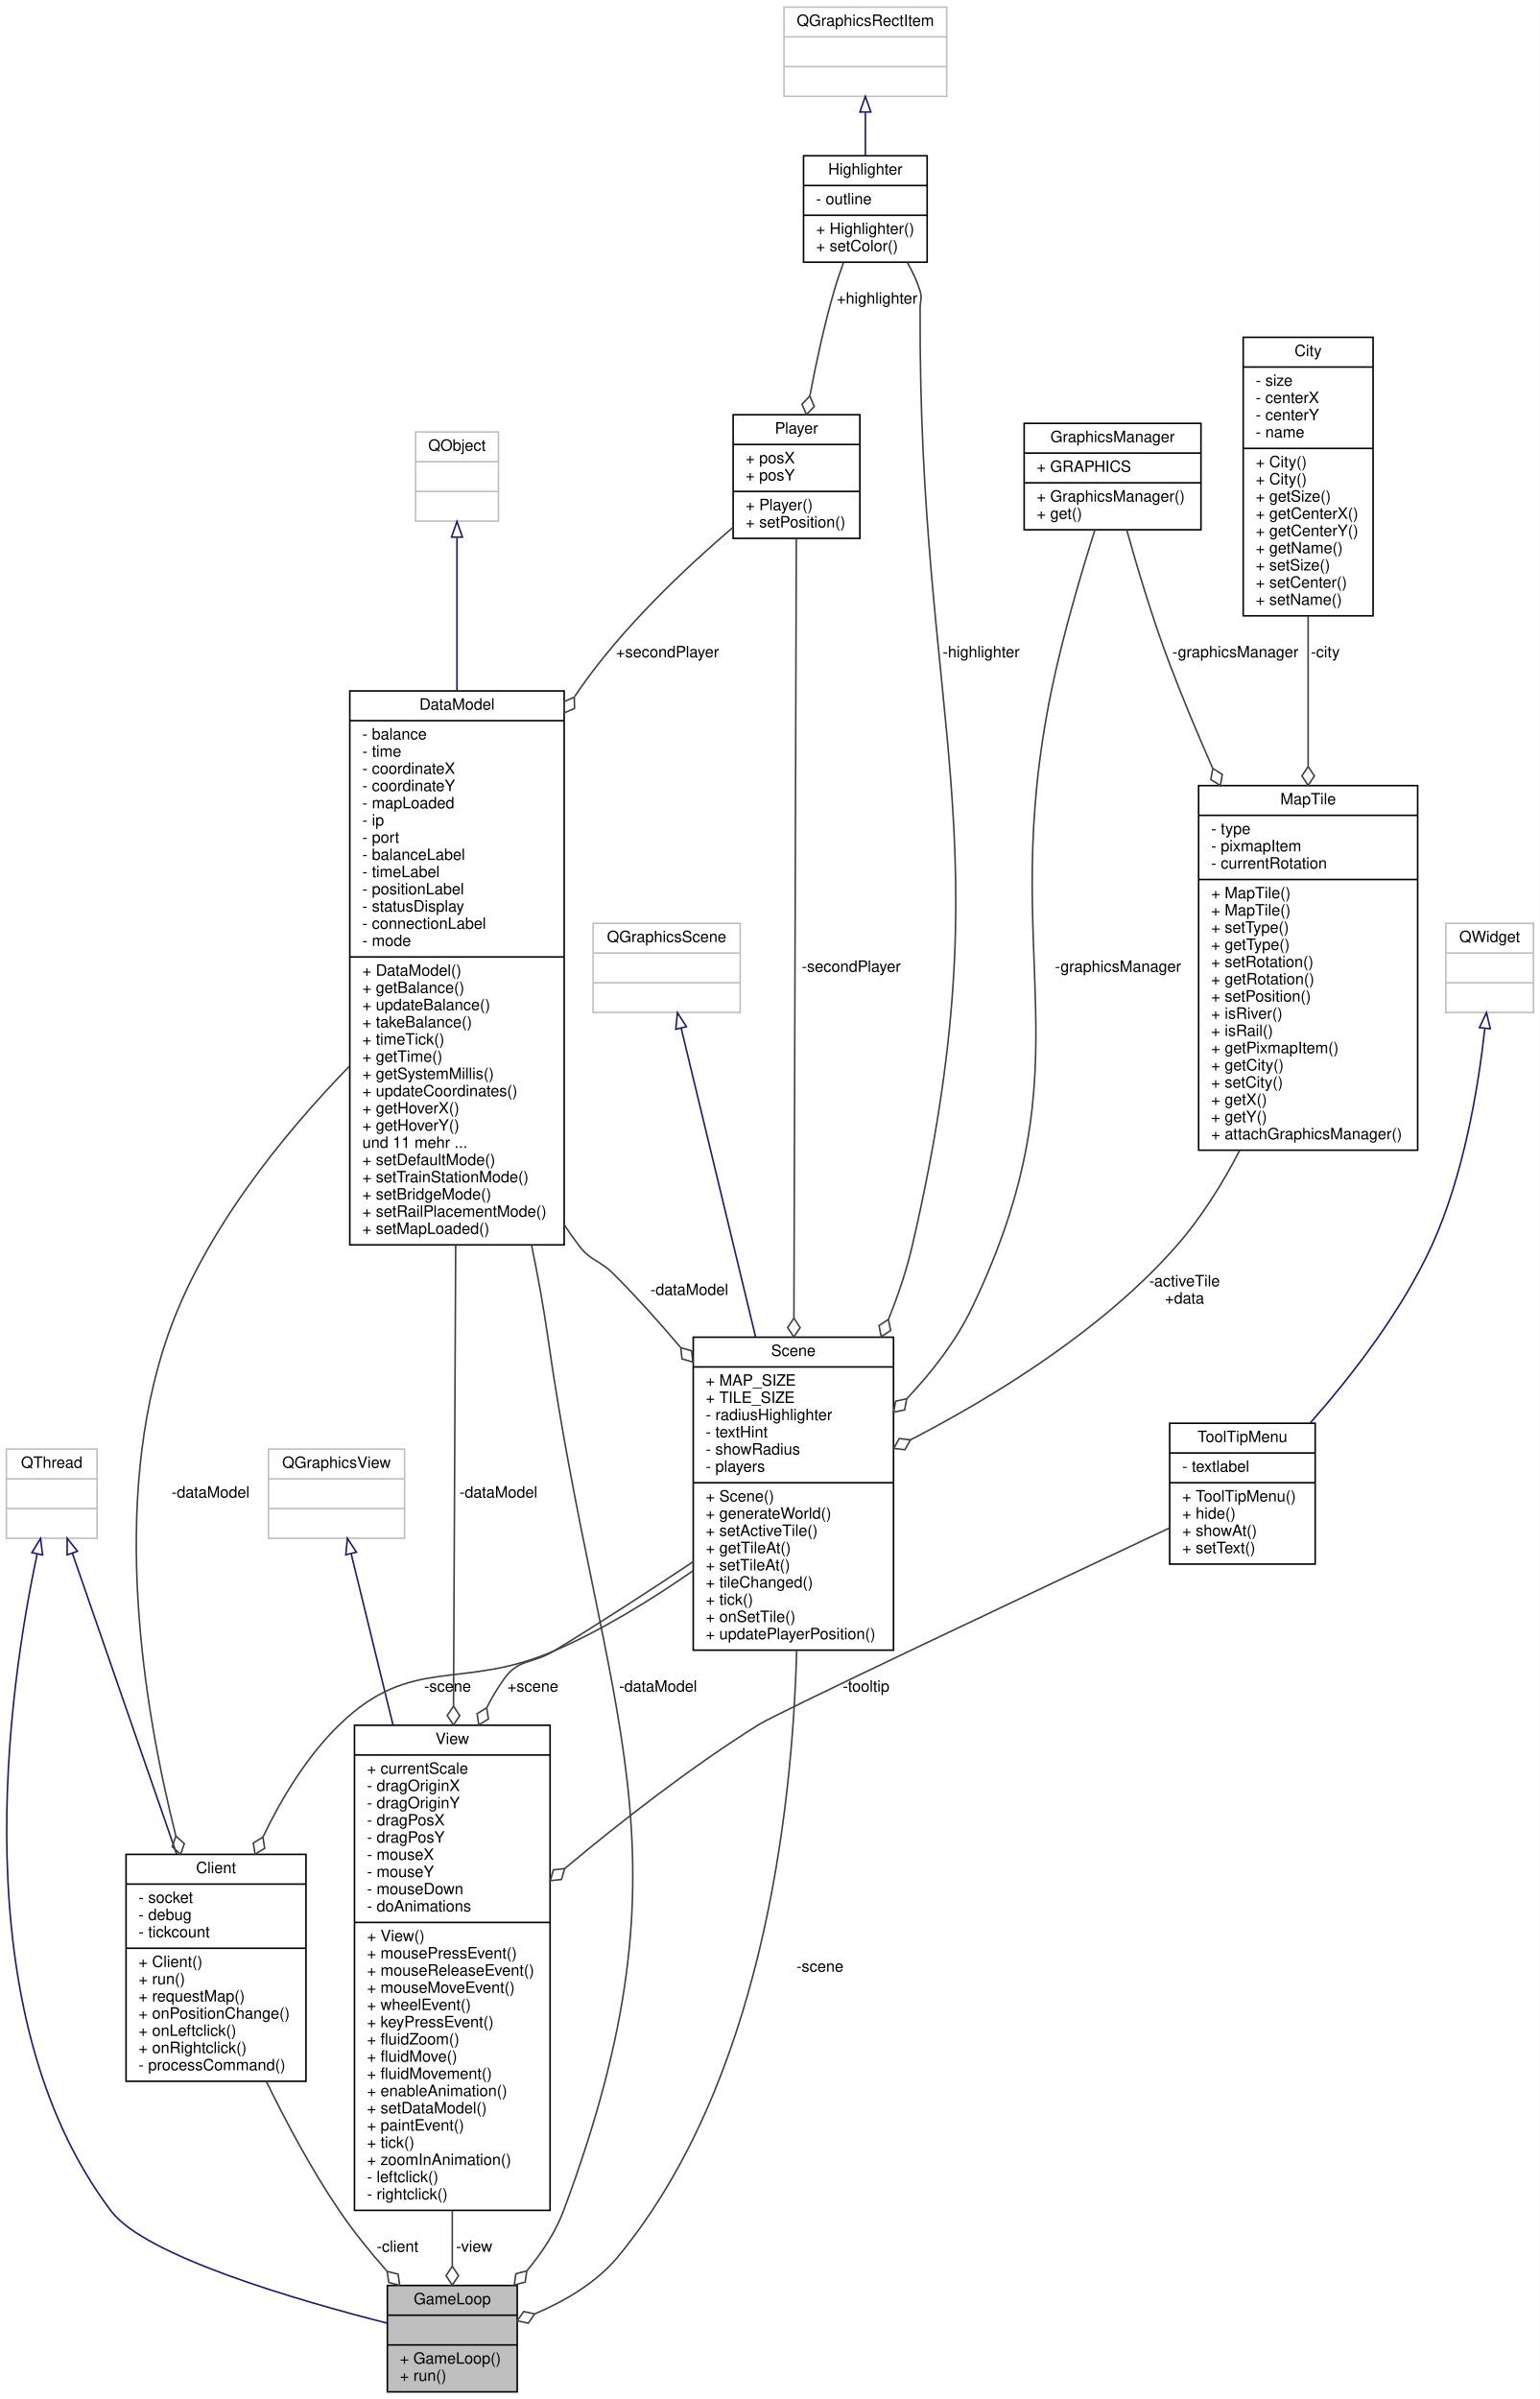
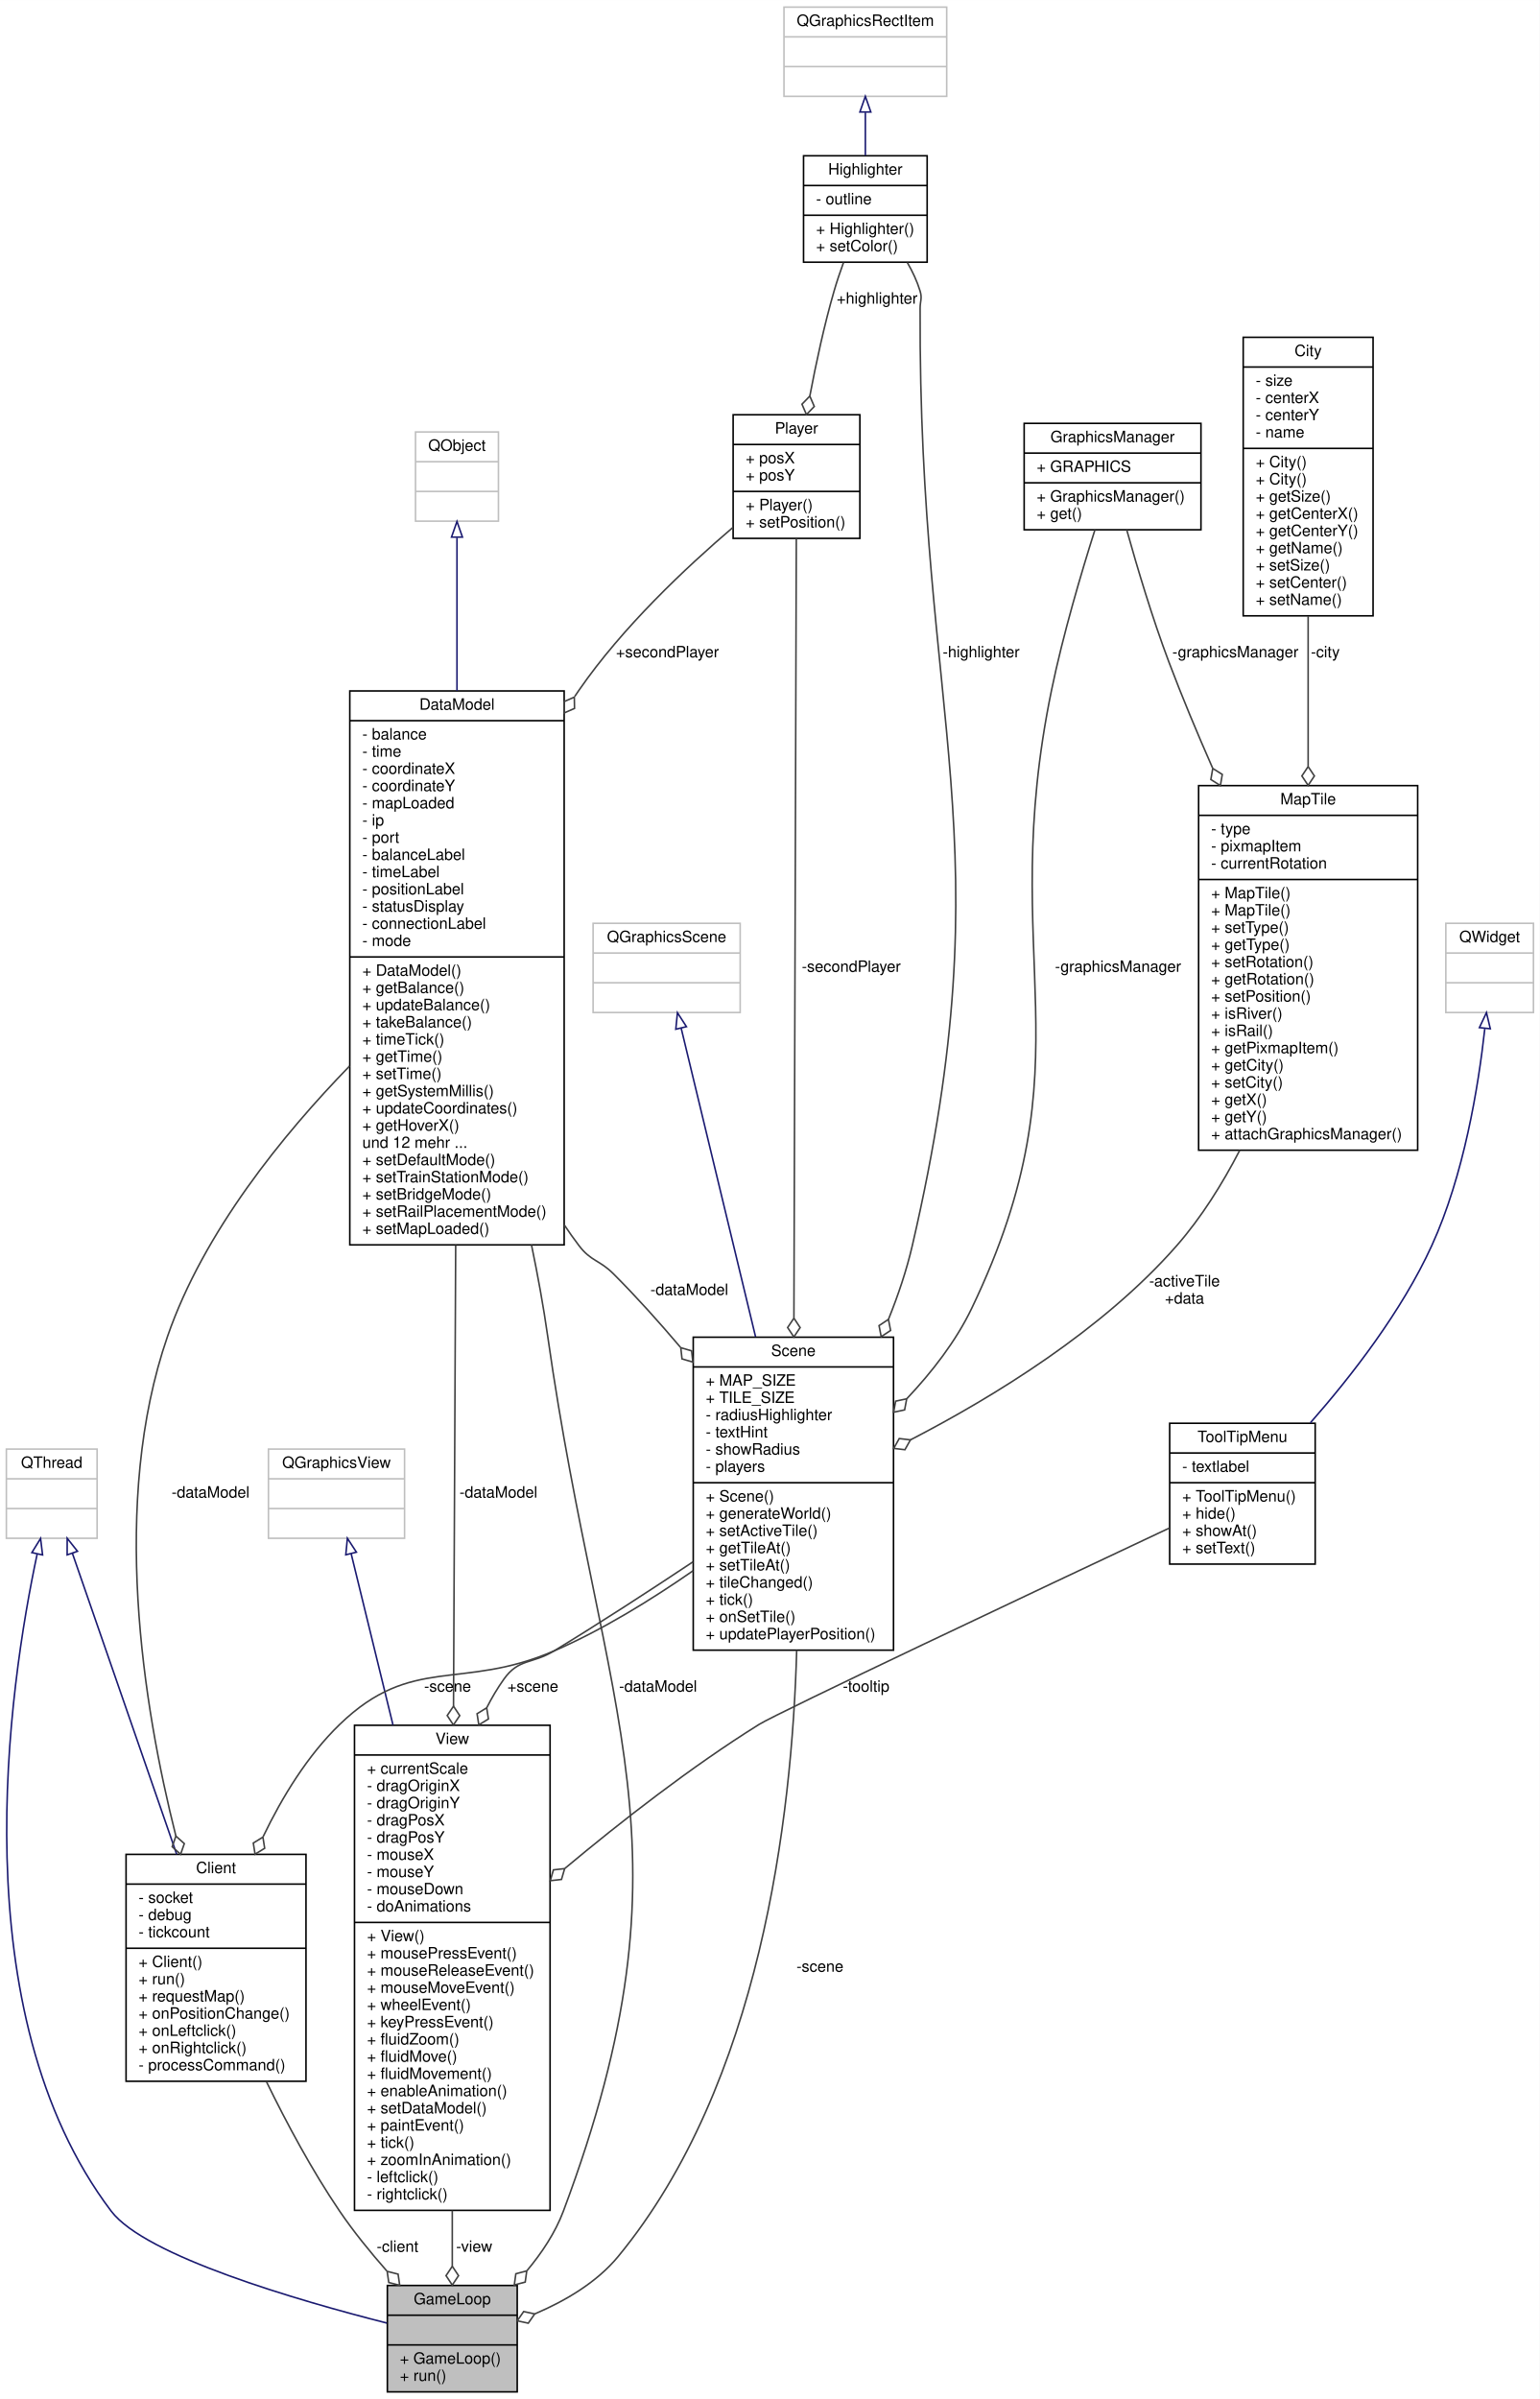
<svg xmlns="http://www.w3.org/2000/svg" xmlns:xlink="http://www.w3.org/1999/xlink" width="984pt" height="1533pt" viewBox="0.00 0.00 984.07 1533.00">
  <g id="graph0" class="graph" transform="scale(1 1) rotate(0) translate(4 1529)">
    <polygon fill="#ffffff" stroke="transparent" points="-4,4 -4,-1529 980.069,-1529 980.069,4 -4,4" />
    <g id="node1" class="node">
      <g id="a_node1">
        <a xlink:title=" ">
          <polygon fill="#bfbfbf" stroke="#000000" points="243.569,-.5 243.569,-68.5 326.569,-68.5 326.569,-.5 243.569,-.5" />
          <text text-anchor="middle" x="285.069" y="-56.5" font-family="Helvetica,sans-Serif" font-size="10.00" fill="#000000">GameLoop</text>
          <polyline fill="none" stroke="#000000" points="243.569,-49.5 326.569,-49.5 " />
          <text text-anchor="middle" x="285.069" y="-37.5" font-family="Helvetica,sans-Serif" font-size="10.00" fill="#000000"> </text>
          <polyline fill="none" stroke="#000000" points="243.569,-30.5 326.569,-30.5 " />
          <text text-anchor="start" x="251.569" y="-18.5" font-family="Helvetica,sans-Serif" font-size="10.00" fill="#000000">+ GameLoop()</text>
          <text text-anchor="start" x="251.569" y="-7.5" font-family="Helvetica,sans-Serif" font-size="10.00" fill="#000000">+ run()</text>
        </a>
      </g>
    </g>
    <g id="node2" class="node">
      <g id="a_node2">
        <a xlink:title=" ">
          <polygon fill="#ffffff" stroke="#bfbfbf" points=".069,-546 .069,-603 58.069,-603 58.069,-546 .069,-546" />
          <text text-anchor="middle" x="29.069" y="-591" font-family="Helvetica,sans-Serif" font-size="10.00" fill="#000000">QThread</text>
          <polyline fill="none" stroke="#bfbfbf" points=".069,-584 58.069,-584 " />
          <text text-anchor="middle" x="29.069" y="-572" font-family="Helvetica,sans-Serif" font-size="10.00" fill="#000000"> </text>
          <polyline fill="none" stroke="#bfbfbf" points=".069,-565 58.069,-565 " />
          <text text-anchor="middle" x="29.069" y="-553" font-family="Helvetica,sans-Serif" font-size="10.00" fill="#000000"> </text>
        </a>
      </g>
    </g>
    <g id="edge1" class="edge">
      <path fill="none" stroke="#191970" d="M19.789,-536.098C1.585,-450.814 -29.16,-243.146 67.069,-116 88.831,-87.245 186.232,-58.966 243.211,-44.48" />
      <polygon fill="none" stroke="#191970" points="16.373,-536.862 21.937,-545.878 23.21,-535.36 16.373,-536.862" />
    </g>
    <g id="node17" class="node">
      <g id="a_node17">
        <a xlink:href="classClient.html" target="_top" xlink:title=" ">
          <polygon fill="#ffffff" stroke="#000000" points="76.569,-199 76.569,-344 191.569,-344 191.569,-199 76.569,-199" />
          <text text-anchor="middle" x="134.069" y="-332" font-family="Helvetica,sans-Serif" font-size="10.00" fill="#000000">Client</text>
          <polyline fill="none" stroke="#000000" points="76.569,-325 191.569,-325 " />
          <text text-anchor="start" x="84.569" y="-313" font-family="Helvetica,sans-Serif" font-size="10.00" fill="#000000">- socket</text>
          <text text-anchor="start" x="84.569" y="-302" font-family="Helvetica,sans-Serif" font-size="10.00" fill="#000000">- debug</text>
          <text text-anchor="start" x="84.569" y="-291" font-family="Helvetica,sans-Serif" font-size="10.00" fill="#000000">- tickcount</text>
          <polyline fill="none" stroke="#000000" points="76.569,-284 191.569,-284 " />
          <text text-anchor="start" x="84.569" y="-272" font-family="Helvetica,sans-Serif" font-size="10.00" fill="#000000">+ Client()</text>
          <text text-anchor="start" x="84.569" y="-261" font-family="Helvetica,sans-Serif" font-size="10.00" fill="#000000">+ run()</text>
          <text text-anchor="start" x="84.569" y="-250" font-family="Helvetica,sans-Serif" font-size="10.00" fill="#000000">+ requestMap()</text>
          <text text-anchor="start" x="84.569" y="-239" font-family="Helvetica,sans-Serif" font-size="10.00" fill="#000000">+ onPositionChange()</text>
          <text text-anchor="start" x="84.569" y="-228" font-family="Helvetica,sans-Serif" font-size="10.00" fill="#000000">+ onLeftclick()</text>
          <text text-anchor="start" x="84.569" y="-217" font-family="Helvetica,sans-Serif" font-size="10.00" fill="#000000">+ onRightclick()</text>
          <text text-anchor="start" x="84.569" y="-206" font-family="Helvetica,sans-Serif" font-size="10.00" fill="#000000">- processCommand()</text>
        </a>
      </g>
    </g>
    <g id="edge22" class="edge">
      <path fill="none" stroke="#191970" d="M42.312,-536.285C58.991,-488.152 87.999,-404.445 108.94,-344.014" />
      <polygon fill="none" stroke="#191970" points="38.914,-535.4 38.947,-545.995 45.528,-537.692 38.914,-535.4" />
    </g>
    <g id="node3" class="node">
      <g id="a_node3">
        <a xlink:href="classView.html" target="_top" xlink:title=" ">
          <polygon fill="#ffffff" stroke="#000000" points="222.569,-116.5 222.569,-426.5 347.569,-426.5 347.569,-116.5 222.569,-116.5" />
          <text text-anchor="middle" x="285.069" y="-414.5" font-family="Helvetica,sans-Serif" font-size="10.00" fill="#000000">View</text>
          <polyline fill="none" stroke="#000000" points="222.569,-407.5 347.569,-407.5 " />
          <text text-anchor="start" x="230.569" y="-395.5" font-family="Helvetica,sans-Serif" font-size="10.00" fill="#000000">+ currentScale</text>
          <text text-anchor="start" x="230.569" y="-384.5" font-family="Helvetica,sans-Serif" font-size="10.00" fill="#000000">- dragOriginX</text>
          <text text-anchor="start" x="230.569" y="-373.5" font-family="Helvetica,sans-Serif" font-size="10.00" fill="#000000">- dragOriginY</text>
          <text text-anchor="start" x="230.569" y="-362.5" font-family="Helvetica,sans-Serif" font-size="10.00" fill="#000000">- dragPosX</text>
          <text text-anchor="start" x="230.569" y="-351.5" font-family="Helvetica,sans-Serif" font-size="10.00" fill="#000000">- dragPosY</text>
          <text text-anchor="start" x="230.569" y="-340.5" font-family="Helvetica,sans-Serif" font-size="10.00" fill="#000000">- mouseX</text>
          <text text-anchor="start" x="230.569" y="-329.5" font-family="Helvetica,sans-Serif" font-size="10.00" fill="#000000">- mouseY</text>
          <text text-anchor="start" x="230.569" y="-318.5" font-family="Helvetica,sans-Serif" font-size="10.00" fill="#000000">- mouseDown</text>
          <text text-anchor="start" x="230.569" y="-307.5" font-family="Helvetica,sans-Serif" font-size="10.00" fill="#000000">- doAnimations</text>
          <polyline fill="none" stroke="#000000" points="222.569,-300.5 347.569,-300.5 " />
          <text text-anchor="start" x="230.569" y="-288.5" font-family="Helvetica,sans-Serif" font-size="10.00" fill="#000000">+ View()</text>
          <text text-anchor="start" x="230.569" y="-277.5" font-family="Helvetica,sans-Serif" font-size="10.00" fill="#000000">+ mousePressEvent()</text>
          <text text-anchor="start" x="230.569" y="-266.5" font-family="Helvetica,sans-Serif" font-size="10.00" fill="#000000">+ mouseReleaseEvent()</text>
          <text text-anchor="start" x="230.569" y="-255.5" font-family="Helvetica,sans-Serif" font-size="10.00" fill="#000000">+ mouseMoveEvent()</text>
          <text text-anchor="start" x="230.569" y="-244.5" font-family="Helvetica,sans-Serif" font-size="10.00" fill="#000000">+ wheelEvent()</text>
          <text text-anchor="start" x="230.569" y="-233.5" font-family="Helvetica,sans-Serif" font-size="10.00" fill="#000000">+ keyPressEvent()</text>
          <text text-anchor="start" x="230.569" y="-222.5" font-family="Helvetica,sans-Serif" font-size="10.00" fill="#000000">+ fluidZoom()</text>
          <text text-anchor="start" x="230.569" y="-211.5" font-family="Helvetica,sans-Serif" font-size="10.00" fill="#000000">+ fluidMove()</text>
          <text text-anchor="start" x="230.569" y="-200.5" font-family="Helvetica,sans-Serif" font-size="10.00" fill="#000000">+ fluidMovement()</text>
          <text text-anchor="start" x="230.569" y="-189.5" font-family="Helvetica,sans-Serif" font-size="10.00" fill="#000000">+ enableAnimation()</text>
          <text text-anchor="start" x="230.569" y="-178.5" font-family="Helvetica,sans-Serif" font-size="10.00" fill="#000000">+ setDataModel()</text>
          <text text-anchor="start" x="230.569" y="-167.5" font-family="Helvetica,sans-Serif" font-size="10.00" fill="#000000">+ paintEvent()</text>
          <text text-anchor="start" x="230.569" y="-156.5" font-family="Helvetica,sans-Serif" font-size="10.00" fill="#000000">+ tick()</text>
          <text text-anchor="start" x="230.569" y="-145.5" font-family="Helvetica,sans-Serif" font-size="10.00" fill="#000000">+ zoomInAnimation()</text>
          <text text-anchor="start" x="230.569" y="-134.5" font-family="Helvetica,sans-Serif" font-size="10.00" fill="#000000">- leftclick()</text>
          <text text-anchor="start" x="230.569" y="-123.5" font-family="Helvetica,sans-Serif" font-size="10.00" fill="#000000">- rightclick()</text>
        </a>
      </g>
    </g>
    <g id="edge2" class="edge">
      <path fill="none" stroke="#404040" d="M285.069,-116.394C285.069,-103.684 285.069,-91.597 285.069,-80.802" />
      <polygon fill="none" stroke="#404040" points="285.069,-80.763 281.069,-74.763 285.069,-68.763 289.069,-74.763 285.069,-80.763" />
      <text text-anchor="middle" x="299.069" y="-90" font-family="Helvetica,sans-Serif" font-size="10.00" fill="#000000"> -view</text>
    </g>
    <g id="node4" class="node">
      <g id="a_node4">
        <a xlink:title=" ">
          <polygon fill="#ffffff" stroke="#bfbfbf" points="167.569,-546 167.569,-603 254.569,-603 254.569,-546 167.569,-546" />
          <text text-anchor="middle" x="211.069" y="-591" font-family="Helvetica,sans-Serif" font-size="10.00" fill="#000000">QGraphicsView</text>
          <polyline fill="none" stroke="#bfbfbf" points="167.569,-584 254.569,-584 " />
          <text text-anchor="middle" x="211.069" y="-572" font-family="Helvetica,sans-Serif" font-size="10.00" fill="#000000"> </text>
          <polyline fill="none" stroke="#bfbfbf" points="167.569,-565 254.569,-565 " />
          <text text-anchor="middle" x="211.069" y="-553" font-family="Helvetica,sans-Serif" font-size="10.00" fill="#000000"> </text>
        </a>
      </g>
    </g>
    <g id="edge3" class="edge">
      <path fill="none" stroke="#191970" d="M220.431,-536.166C227.326,-507.932 237.2,-467.503 247.161,-426.715" />
      <polygon fill="none" stroke="#191970" points="217.003,-535.45 218.03,-545.995 223.803,-537.11 217.003,-535.45" />
    </g>
    <g id="node5" class="node">
      <g id="a_node5">
        <a xlink:href="classScene.html" target="_top" xlink:title=" ">
          <polygon fill="#ffffff" stroke="#000000" points="439.069,-474.5 439.069,-674.5 567.069,-674.5 567.069,-474.5 439.069,-474.5" />
          <text text-anchor="middle" x="503.069" y="-662.5" font-family="Helvetica,sans-Serif" font-size="10.00" fill="#000000">Scene</text>
          <polyline fill="none" stroke="#000000" points="439.069,-655.5 567.069,-655.5 " />
          <text text-anchor="start" x="447.069" y="-643.5" font-family="Helvetica,sans-Serif" font-size="10.00" fill="#000000">+ MAP_SIZE</text>
          <text text-anchor="start" x="447.069" y="-632.5" font-family="Helvetica,sans-Serif" font-size="10.00" fill="#000000">+ TILE_SIZE</text>
          <text text-anchor="start" x="447.069" y="-621.5" font-family="Helvetica,sans-Serif" font-size="10.00" fill="#000000">- radiusHighlighter</text>
          <text text-anchor="start" x="447.069" y="-610.5" font-family="Helvetica,sans-Serif" font-size="10.00" fill="#000000">- textHint</text>
          <text text-anchor="start" x="447.069" y="-599.5" font-family="Helvetica,sans-Serif" font-size="10.00" fill="#000000">- showRadius</text>
          <text text-anchor="start" x="447.069" y="-588.5" font-family="Helvetica,sans-Serif" font-size="10.00" fill="#000000">- players</text>
          <polyline fill="none" stroke="#000000" points="439.069,-581.5 567.069,-581.5 " />
          <text text-anchor="start" x="447.069" y="-569.5" font-family="Helvetica,sans-Serif" font-size="10.00" fill="#000000">+ Scene()</text>
          <text text-anchor="start" x="447.069" y="-558.5" font-family="Helvetica,sans-Serif" font-size="10.00" fill="#000000">+ generateWorld()</text>
          <text text-anchor="start" x="447.069" y="-547.5" font-family="Helvetica,sans-Serif" font-size="10.00" fill="#000000">+ setActiveTile()</text>
          <text text-anchor="start" x="447.069" y="-536.5" font-family="Helvetica,sans-Serif" font-size="10.00" fill="#000000">+ getTileAt()</text>
          <text text-anchor="start" x="447.069" y="-525.5" font-family="Helvetica,sans-Serif" font-size="10.00" fill="#000000">+ setTileAt()</text>
          <text text-anchor="start" x="447.069" y="-514.5" font-family="Helvetica,sans-Serif" font-size="10.00" fill="#000000">+ tileChanged()</text>
          <text text-anchor="start" x="447.069" y="-503.5" font-family="Helvetica,sans-Serif" font-size="10.00" fill="#000000">+ tick()</text>
          <text text-anchor="start" x="447.069" y="-492.5" font-family="Helvetica,sans-Serif" font-size="10.00" fill="#000000">+ onSetTile()</text>
          <text text-anchor="start" x="447.069" y="-481.5" font-family="Helvetica,sans-Serif" font-size="10.00" fill="#000000">+ updatePlayerPosition()</text>
        </a>
      </g>
    </g>
    <g id="edge20" class="edge">
      <path fill="none" stroke="#404040" d="M505.182,-474.441C502.242,-367.11 481.896,-197.259 391.069,-87 377.38,-70.383 357.126,-58.571 337.98,-50.416" />
      <polygon fill="none" stroke="#404040" points="337.744,-50.323 330.694,-51.839 326.583,-45.914 333.633,-44.398 337.744,-50.323" />
      <text text-anchor="middle" x="520.069" y="-269" font-family="Helvetica,sans-Serif" font-size="10.00" fill="#000000"> -scene</text>
    </g>
    <g id="edge4" class="edge">
      <path fill="none" stroke="#404040" d="M438.93,-530.96C411.788,-512.904 379.659,-492.011 350.069,-474 336.13,-465.516 327.519,-469.303 318.069,-456 313.964,-450.222 310.318,-444.092 307.084,-437.711" />
      <polygon fill="none" stroke="#404040" points="307.055,-437.647 300.907,-433.878 302.021,-426.754 308.169,-430.522 307.055,-437.647" />
      <text text-anchor="middle" x="336.569" y="-448" font-family="Helvetica,sans-Serif" font-size="10.00" fill="#000000"> +scene</text>
    </g>
    <g id="edge23" class="edge">
      <path fill="none" stroke="#404040" d="M438.884,-525.201C412.531,-506.907 380.986,-487.377 350.069,-474 290.989,-448.437 259.321,-471.771 213.069,-427 192.505,-407.095 176.357,-380.692 164.168,-355.303" />
      <polygon fill="none" stroke="#404040" points="164.038,-355.021 157.893,-351.246 159.015,-344.122 165.159,-347.897 164.038,-355.021" />
      <text text-anchor="middle" x="282.069" y="-448" font-family="Helvetica,sans-Serif" font-size="10.00" fill="#000000"> -scene</text>
    </g>
    <g id="node6" class="node">
      <g id="a_node6">
        <a xlink:title=" ">
          <polygon fill="#ffffff" stroke="#bfbfbf" points="375.069,-882 375.069,-939 469.069,-939 469.069,-882 375.069,-882" />
          <text text-anchor="middle" x="422.069" y="-927" font-family="Helvetica,sans-Serif" font-size="10.00" fill="#000000">QGraphicsScene</text>
          <polyline fill="none" stroke="#bfbfbf" points="375.069,-920 469.069,-920 " />
          <text text-anchor="middle" x="422.069" y="-908" font-family="Helvetica,sans-Serif" font-size="10.00" fill="#000000"> </text>
          <polyline fill="none" stroke="#bfbfbf" points="375.069,-901 469.069,-901 " />
          <text text-anchor="middle" x="422.069" y="-889" font-family="Helvetica,sans-Serif" font-size="10.00" fill="#000000"> </text>
        </a>
      </g>
    </g>
    <g id="edge5" class="edge">
      <path fill="none" stroke="#191970" d="M431.366,-871.932C442.88,-824.171 462.925,-741.019 478.9,-674.756" />
      <polygon fill="none" stroke="#191970" points="427.916,-871.311 428.975,-881.853 434.721,-872.952 427.916,-871.311" />
    </g>
    <g id="node7" class="node">
      <g id="a_node7">
        <a xlink:href="classHighlighter.html" target="_top" xlink:title=" ">
          <polygon fill="#ffffff" stroke="#000000" points="509.569,-1361.5 509.569,-1429.5 588.569,-1429.5 588.569,-1361.5 509.569,-1361.5" />
          <text text-anchor="middle" x="549.069" y="-1417.5" font-family="Helvetica,sans-Serif" font-size="10.00" fill="#000000">Highlighter</text>
          <polyline fill="none" stroke="#000000" points="509.569,-1410.5 588.569,-1410.5 " />
          <text text-anchor="start" x="517.569" y="-1398.5" font-family="Helvetica,sans-Serif" font-size="10.00" fill="#000000">- outline</text>
          <polyline fill="none" stroke="#000000" points="509.569,-1391.5 588.569,-1391.5 " />
          <text text-anchor="start" x="517.569" y="-1379.5" font-family="Helvetica,sans-Serif" font-size="10.00" fill="#000000">+ Highlighter()</text>
          <text text-anchor="start" x="517.569" y="-1368.5" font-family="Helvetica,sans-Serif" font-size="10.00" fill="#000000">+ setColor()</text>
        </a>
      </g>
    </g>
    <g id="edge6" class="edge">
      <path fill="none" stroke="#404040" d="M575.853,-1361.362C579.23,-1355.516 582.164,-1349.291 584.069,-1343 585.485,-1338.321 584.089,-1336.889 584.069,-1332 582.957,-1065.771 639.174,-992.358 579.069,-733 575.437,-717.331 570.08,-701.395 563.86,-685.966" />
      <polygon fill="none" stroke="#404040" points="563.832,-685.899 557.823,-681.913 559.192,-674.833 565.201,-678.819 563.832,-685.899" />
      <text text-anchor="middle" x="623.069" y="-1109" font-family="Helvetica,sans-Serif" font-size="10.00" fill="#000000"> -highlighter</text>
    </g>
    <g id="node12" class="node">
      <g id="a_node12">
        <a xlink:href="classPlayer.html" target="_top" xlink:title=" ">
          <polygon fill="#ffffff" stroke="#000000" points="464.569,-1185 464.569,-1264 545.569,-1264 545.569,-1185 464.569,-1185" />
          <text text-anchor="middle" x="505.069" y="-1252" font-family="Helvetica,sans-Serif" font-size="10.00" fill="#000000">Player</text>
          <polyline fill="none" stroke="#000000" points="464.569,-1245 545.569,-1245 " />
          <text text-anchor="start" x="472.569" y="-1233" font-family="Helvetica,sans-Serif" font-size="10.00" fill="#000000">+ posX</text>
          <text text-anchor="start" x="472.569" y="-1222" font-family="Helvetica,sans-Serif" font-size="10.00" fill="#000000">+ posY</text>
          <polyline fill="none" stroke="#000000" points="464.569,-1215 545.569,-1215 " />
          <text text-anchor="start" x="472.569" y="-1203" font-family="Helvetica,sans-Serif" font-size="10.00" fill="#000000">+ Player()</text>
          <text text-anchor="start" x="472.569" y="-1192" font-family="Helvetica,sans-Serif" font-size="10.00" fill="#000000">+ setPosition()</text>
        </a>
      </g>
    </g>
    <g id="edge13" class="edge">
      <path fill="none" stroke="#404040" d="M535.124,-1361.321C532.923,-1355.275 530.805,-1348.996 529.069,-1343 522.796,-1321.342 517.562,-1296.996 513.599,-1276.031" />
      <polygon fill="none" stroke="#404040" points="513.58,-1275.926 508.563,-1270.746 511.414,-1264.123 516.432,-1269.303 513.58,-1275.926" />
      <text text-anchor="middle" x="556.569" y="-1335" font-family="Helvetica,sans-Serif" font-size="10.00" fill="#000000"> +highlighter</text>
    </g>
    <g id="node8" class="node">
      <g id="a_node8">
        <a xlink:title=" ">
          <polygon fill="#ffffff" stroke="#bfbfbf" points="497.069,-1467.5 497.069,-1524.5 601.069,-1524.5 601.069,-1467.5 497.069,-1467.5" />
          <text text-anchor="middle" x="549.069" y="-1512.5" font-family="Helvetica,sans-Serif" font-size="10.00" fill="#000000">QGraphicsRectItem</text>
          <polyline fill="none" stroke="#bfbfbf" points="497.069,-1505.5 601.069,-1505.5 " />
          <text text-anchor="middle" x="549.069" y="-1493.5" font-family="Helvetica,sans-Serif" font-size="10.00" fill="#000000"> </text>
          <polyline fill="none" stroke="#bfbfbf" points="497.069,-1486.5 601.069,-1486.5 " />
          <text text-anchor="middle" x="549.069" y="-1474.5" font-family="Helvetica,sans-Serif" font-size="10.00" fill="#000000"> </text>
        </a>
      </g>
    </g>
    <g id="edge7" class="edge">
      <path fill="none" stroke="#191970" d="M549.069,-1457.19C549.069,-1448.167 549.069,-1438.623 549.069,-1429.81" />
      <polygon fill="none" stroke="#191970" points="545.569,-1457.469 549.069,-1467.47 552.569,-1457.47 545.569,-1457.469" />
    </g>
    <g id="node9" class="node">
      <g id="a_node9">
        <a xlink:href="classMapTile.html" target="_top" xlink:title=" ">
          <polygon fill="#ffffff" stroke="#000000" points="762.069,-794 762.069,-1027 902.069,-1027 902.069,-794 762.069,-794" />
          <text text-anchor="middle" x="832.069" y="-1015" font-family="Helvetica,sans-Serif" font-size="10.00" fill="#000000">MapTile</text>
          <polyline fill="none" stroke="#000000" points="762.069,-1008 902.069,-1008 " />
          <text text-anchor="start" x="770.069" y="-996" font-family="Helvetica,sans-Serif" font-size="10.00" fill="#000000">- type</text>
          <text text-anchor="start" x="770.069" y="-985" font-family="Helvetica,sans-Serif" font-size="10.00" fill="#000000">- pixmapItem</text>
          <text text-anchor="start" x="770.069" y="-974" font-family="Helvetica,sans-Serif" font-size="10.00" fill="#000000">- currentRotation</text>
          <polyline fill="none" stroke="#000000" points="762.069,-967 902.069,-967 " />
          <text text-anchor="start" x="770.069" y="-955" font-family="Helvetica,sans-Serif" font-size="10.00" fill="#000000">+ MapTile()</text>
          <text text-anchor="start" x="770.069" y="-944" font-family="Helvetica,sans-Serif" font-size="10.00" fill="#000000">+ MapTile()</text>
          <text text-anchor="start" x="770.069" y="-933" font-family="Helvetica,sans-Serif" font-size="10.00" fill="#000000">+ setType()</text>
          <text text-anchor="start" x="770.069" y="-922" font-family="Helvetica,sans-Serif" font-size="10.00" fill="#000000">+ getType()</text>
          <text text-anchor="start" x="770.069" y="-911" font-family="Helvetica,sans-Serif" font-size="10.00" fill="#000000">+ setRotation()</text>
          <text text-anchor="start" x="770.069" y="-900" font-family="Helvetica,sans-Serif" font-size="10.00" fill="#000000">+ getRotation()</text>
          <text text-anchor="start" x="770.069" y="-889" font-family="Helvetica,sans-Serif" font-size="10.00" fill="#000000">+ setPosition()</text>
          <text text-anchor="start" x="770.069" y="-878" font-family="Helvetica,sans-Serif" font-size="10.00" fill="#000000">+ isRiver()</text>
          <text text-anchor="start" x="770.069" y="-867" font-family="Helvetica,sans-Serif" font-size="10.00" fill="#000000">+ isRail()</text>
          <text text-anchor="start" x="770.069" y="-856" font-family="Helvetica,sans-Serif" font-size="10.00" fill="#000000">+ getPixmapItem()</text>
          <text text-anchor="start" x="770.069" y="-845" font-family="Helvetica,sans-Serif" font-size="10.00" fill="#000000">+ getCity()</text>
          <text text-anchor="start" x="770.069" y="-834" font-family="Helvetica,sans-Serif" font-size="10.00" fill="#000000">+ setCity()</text>
          <text text-anchor="start" x="770.069" y="-823" font-family="Helvetica,sans-Serif" font-size="10.00" fill="#000000">+ getX()</text>
          <text text-anchor="start" x="770.069" y="-812" font-family="Helvetica,sans-Serif" font-size="10.00" fill="#000000">+ getY()</text>
          <text text-anchor="start" x="770.069" y="-801" font-family="Helvetica,sans-Serif" font-size="10.00" fill="#000000">+ attachGraphicsManager()</text>
        </a>
      </g>
    </g>
    <g id="edge8" class="edge">
      <path fill="none" stroke="#404040" d="M788.376,-793.988C777.197,-772.359 763.792,-750.953 748.069,-733 700.839,-679.074 630.968,-636.337 577.915,-608.895" />
      <polygon fill="none" stroke="#404040" points="577.897,-608.886 570.735,-609.729 567.202,-603.443 574.364,-602.6 577.897,-608.886" />
      <text text-anchor="middle" x="753.069" y="-707" font-family="Helvetica,sans-Serif" font-size="10.00" fill="#000000"> -activeTile</text>
      <text text-anchor="middle" x="753.069" y="-696" font-family="Helvetica,sans-Serif" font-size="10.00" fill="#000000">+data</text>
    </g>
    <g id="node10" class="node">
      <g id="a_node10">
        <a xlink:href="classGraphicsManager.html" target="_top" xlink:title=" ">
          <polygon fill="#ffffff" stroke="#000000" points="650.569,-1190.5 650.569,-1258.5 763.569,-1258.5 763.569,-1190.5 650.569,-1190.5" />
          <text text-anchor="middle" x="707.069" y="-1246.5" font-family="Helvetica,sans-Serif" font-size="10.00" fill="#000000">GraphicsManager</text>
          <polyline fill="none" stroke="#000000" points="650.569,-1239.5 763.569,-1239.5 " />
          <text text-anchor="start" x="658.569" y="-1227.5" font-family="Helvetica,sans-Serif" font-size="10.00" fill="#000000">+ GRAPHICS</text>
          <polyline fill="none" stroke="#000000" points="650.569,-1220.5 763.569,-1220.5 " />
          <text text-anchor="start" x="658.569" y="-1208.5" font-family="Helvetica,sans-Serif" font-size="10.00" fill="#000000">+ GraphicsManager()</text>
          <text text-anchor="start" x="658.569" y="-1197.5" font-family="Helvetica,sans-Serif" font-size="10.00" fill="#000000">+ get()</text>
        </a>
      </g>
    </g>
    <g id="edge11" class="edge">
      <path fill="none" stroke="#404040" d="M695.769,-1190.353C687.079,-1162.954 675.36,-1123.363 668.069,-1088 632.32,-914.635 693.62,-852.604 617.069,-693 606.976,-671.958 591.704,-652.27 575.59,-635.219" />
      <polygon fill="none" stroke="#404040" points="575.5,-635.127 568.445,-633.635 567.109,-626.549 574.164,-628.041 575.5,-635.127" />
      <text text-anchor="middle" x="710.569" y="-908" font-family="Helvetica,sans-Serif" font-size="10.00" fill="#000000"> -graphicsManager</text>
    </g>
    <g id="edge9" class="edge">
      <path fill="none" stroke="#404040" d="M716.138,-1190.389C722.804,-1166.493 732.51,-1133.96 743.069,-1106 751.437,-1083.84 761.132,-1060.641 770.979,-1038.283" />
      <polygon fill="none" stroke="#404040" points="771.106,-1037.998 769.887,-1030.89 775.978,-1027.031 777.197,-1034.139 771.106,-1037.998" />
      <text text-anchor="middle" x="785.569" y="-1109" font-family="Helvetica,sans-Serif" font-size="10.00" fill="#000000"> -graphicsManager</text>
    </g>
    <g id="node11" class="node">
      <g id="a_node11">
        <a xlink:href="classCity.html" target="_top" xlink:title=" ">
          <polygon fill="#ffffff" stroke="#000000" points="790.569,-1135.5 790.569,-1313.5 873.569,-1313.5 873.569,-1135.5 790.569,-1135.5" />
          <text text-anchor="middle" x="832.069" y="-1301.5" font-family="Helvetica,sans-Serif" font-size="10.00" fill="#000000">City</text>
          <polyline fill="none" stroke="#000000" points="790.569,-1294.5 873.569,-1294.5 " />
          <text text-anchor="start" x="798.569" y="-1282.5" font-family="Helvetica,sans-Serif" font-size="10.00" fill="#000000">- size</text>
          <text text-anchor="start" x="798.569" y="-1271.5" font-family="Helvetica,sans-Serif" font-size="10.00" fill="#000000">- centerX</text>
          <text text-anchor="start" x="798.569" y="-1260.5" font-family="Helvetica,sans-Serif" font-size="10.00" fill="#000000">- centerY</text>
          <text text-anchor="start" x="798.569" y="-1249.5" font-family="Helvetica,sans-Serif" font-size="10.00" fill="#000000">- name</text>
          <polyline fill="none" stroke="#000000" points="790.569,-1242.5 873.569,-1242.5 " />
          <text text-anchor="start" x="798.569" y="-1230.5" font-family="Helvetica,sans-Serif" font-size="10.00" fill="#000000">+ City()</text>
          <text text-anchor="start" x="798.569" y="-1219.5" font-family="Helvetica,sans-Serif" font-size="10.00" fill="#000000">+ City()</text>
          <text text-anchor="start" x="798.569" y="-1208.5" font-family="Helvetica,sans-Serif" font-size="10.00" fill="#000000">+ getSize()</text>
          <text text-anchor="start" x="798.569" y="-1197.5" font-family="Helvetica,sans-Serif" font-size="10.00" fill="#000000">+ getCenterX()</text>
          <text text-anchor="start" x="798.569" y="-1186.5" font-family="Helvetica,sans-Serif" font-size="10.00" fill="#000000">+ getCenterY()</text>
          <text text-anchor="start" x="798.569" y="-1175.5" font-family="Helvetica,sans-Serif" font-size="10.00" fill="#000000">+ getName()</text>
          <text text-anchor="start" x="798.569" y="-1164.5" font-family="Helvetica,sans-Serif" font-size="10.00" fill="#000000">+ setSize()</text>
          <text text-anchor="start" x="798.569" y="-1153.5" font-family="Helvetica,sans-Serif" font-size="10.00" fill="#000000">+ setCenter()</text>
          <text text-anchor="start" x="798.569" y="-1142.5" font-family="Helvetica,sans-Serif" font-size="10.00" fill="#000000">+ setName()</text>
        </a>
      </g>
    </g>
    <g id="edge10" class="edge">
      <path fill="none" stroke="#404040" d="M832.069,-1135.36C832.069,-1105.537 832.069,-1071.668 832.069,-1039.431" />
      <polygon fill="none" stroke="#404040" points="832.069,-1039.168 828.069,-1033.168 832.069,-1027.168 836.069,-1033.168 832.069,-1039.168" />
      <text text-anchor="middle" x="843.069" y="-1109" font-family="Helvetica,sans-Serif" font-size="10.00" fill="#000000"> -city</text>
    </g>
    <g id="edge12" class="edge">
      <path fill="none" stroke="#404040" d="M504.947,-1184.818C504.647,-1087.633 503.87,-834.865 503.414,-686.887" />
      <polygon fill="none" stroke="#404040" points="503.414,-686.662 499.395,-680.674 503.377,-674.662 507.395,-680.649 503.414,-686.662" />
      <text text-anchor="middle" x="540.069" y="-908" font-family="Helvetica,sans-Serif" font-size="10.00" fill="#000000"> -secondPlayer</text>
    </g>
    <g id="node13" class="node">
      <g id="a_node13">
        <a xlink:href="classDataModel.html" target="_top" xlink:title=" ">
          <polygon fill="#ffffff" stroke="#000000" points="219.569,-733.5 219.569,-1087.5 356.569,-1087.5 356.569,-733.5 219.569,-733.5" />
          <text text-anchor="middle" x="288.069" y="-1075.5" font-family="Helvetica,sans-Serif" font-size="10.00" fill="#000000">DataModel</text>
          <polyline fill="none" stroke="#000000" points="219.569,-1068.5 356.569,-1068.5 " />
          <text text-anchor="start" x="227.569" y="-1056.5" font-family="Helvetica,sans-Serif" font-size="10.00" fill="#000000">- balance</text>
          <text text-anchor="start" x="227.569" y="-1045.5" font-family="Helvetica,sans-Serif" font-size="10.00" fill="#000000">- time</text>
          <text text-anchor="start" x="227.569" y="-1034.5" font-family="Helvetica,sans-Serif" font-size="10.00" fill="#000000">- coordinateX</text>
          <text text-anchor="start" x="227.569" y="-1023.5" font-family="Helvetica,sans-Serif" font-size="10.00" fill="#000000">- coordinateY</text>
          <text text-anchor="start" x="227.569" y="-1012.5" font-family="Helvetica,sans-Serif" font-size="10.00" fill="#000000">- mapLoaded</text>
          <text text-anchor="start" x="227.569" y="-1001.5" font-family="Helvetica,sans-Serif" font-size="10.00" fill="#000000">- ip</text>
          <text text-anchor="start" x="227.569" y="-990.5" font-family="Helvetica,sans-Serif" font-size="10.00" fill="#000000">- port</text>
          <text text-anchor="start" x="227.569" y="-979.5" font-family="Helvetica,sans-Serif" font-size="10.00" fill="#000000">- balanceLabel</text>
          <text text-anchor="start" x="227.569" y="-968.5" font-family="Helvetica,sans-Serif" font-size="10.00" fill="#000000">- timeLabel</text>
          <text text-anchor="start" x="227.569" y="-957.5" font-family="Helvetica,sans-Serif" font-size="10.00" fill="#000000">- positionLabel</text>
          <text text-anchor="start" x="227.569" y="-946.5" font-family="Helvetica,sans-Serif" font-size="10.00" fill="#000000">- statusDisplay</text>
          <text text-anchor="start" x="227.569" y="-935.5" font-family="Helvetica,sans-Serif" font-size="10.00" fill="#000000">- connectionLabel</text>
          <text text-anchor="start" x="227.569" y="-924.5" font-family="Helvetica,sans-Serif" font-size="10.00" fill="#000000">- mode</text>
          <polyline fill="none" stroke="#000000" points="219.569,-917.5 356.569,-917.5 " />
          <text text-anchor="start" x="227.569" y="-905.5" font-family="Helvetica,sans-Serif" font-size="10.00" fill="#000000">+ DataModel()</text>
          <text text-anchor="start" x="227.569" y="-894.5" font-family="Helvetica,sans-Serif" font-size="10.00" fill="#000000">+ getBalance()</text>
          <text text-anchor="start" x="227.569" y="-883.5" font-family="Helvetica,sans-Serif" font-size="10.00" fill="#000000">+ updateBalance()</text>
          <text text-anchor="start" x="227.569" y="-872.5" font-family="Helvetica,sans-Serif" font-size="10.00" fill="#000000">+ takeBalance()</text>
          <text text-anchor="start" x="227.569" y="-861.5" font-family="Helvetica,sans-Serif" font-size="10.00" fill="#000000">+ timeTick()</text>
          <text text-anchor="start" x="227.569" y="-850.5" font-family="Helvetica,sans-Serif" font-size="10.00" fill="#000000">+ getTime()</text>
-           <text text-anchor="start" x="227.569" y="-839.5" font-family="Helvetica,sans-Serif" font-size="10.00" fill="#000000">+ getSystemMillis()</text>
-           <text text-anchor="start" x="227.569" y="-828.5" font-family="Helvetica,sans-Serif" font-size="10.00" fill="#000000">+ updateCoordinates()</text>
-           <text text-anchor="start" x="227.569" y="-817.5" font-family="Helvetica,sans-Serif" font-size="10.00" fill="#000000">+ getHoverX()</text>
-           <text text-anchor="start" x="227.569" y="-806.5" font-family="Helvetica,sans-Serif" font-size="10.00" fill="#000000">+ getHoverY()</text>
-           <text text-anchor="start" x="227.569" y="-795.5" font-family="Helvetica,sans-Serif" font-size="10.00" fill="#000000">und 11 mehr ...</text>
+           <text text-anchor="start" x="227.569" y="-839.5" font-family="Helvetica,sans-Serif" font-size="10.00" fill="#000000">+ setTime()</text>
+           <text text-anchor="start" x="227.569" y="-828.5" font-family="Helvetica,sans-Serif" font-size="10.00" fill="#000000">+ getSystemMillis()</text>
+           <text text-anchor="start" x="227.569" y="-817.5" font-family="Helvetica,sans-Serif" font-size="10.00" fill="#000000">+ updateCoordinates()</text>
+           <text text-anchor="start" x="227.569" y="-806.5" font-family="Helvetica,sans-Serif" font-size="10.00" fill="#000000">+ getHoverX()</text>
+           <text text-anchor="start" x="227.569" y="-795.5" font-family="Helvetica,sans-Serif" font-size="10.00" fill="#000000">und 12 mehr ...</text>
          <text text-anchor="start" x="227.569" y="-784.5" font-family="Helvetica,sans-Serif" font-size="10.00" fill="#000000">+ setDefaultMode()</text>
          <text text-anchor="start" x="227.569" y="-773.5" font-family="Helvetica,sans-Serif" font-size="10.00" fill="#000000">+ setTrainStationMode()</text>
          <text text-anchor="start" x="227.569" y="-762.5" font-family="Helvetica,sans-Serif" font-size="10.00" fill="#000000">+ setBridgeMode()</text>
          <text text-anchor="start" x="227.569" y="-751.5" font-family="Helvetica,sans-Serif" font-size="10.00" fill="#000000">+ setRailPlacementMode()</text>
          <text text-anchor="start" x="227.569" y="-740.5" font-family="Helvetica,sans-Serif" font-size="10.00" fill="#000000">+ setMapLoaded()</text>
        </a>
      </g>
    </g>
    <g id="edge16" class="edge">
      <path fill="none" stroke="#404040" d="M464.421,-1191.995C434.261,-1166.259 393.74,-1128.08 366.069,-1088 365.154,-1086.676 364.247,-1085.339 363.346,-1083.99" />
      <polygon fill="none" stroke="#404040" points="363.06,-1083.544 356.454,-1080.653 356.582,-1073.443 363.188,-1076.334 363.06,-1083.544" />
      <text text-anchor="middle" x="422.569" y="-1109" font-family="Helvetica,sans-Serif" font-size="10.00" fill="#000000"> +secondPlayer</text>
    </g>
    <g id="edge25" class="edge">
      <path fill="none" stroke="#404040" d="M335.685,-733.469C339.761,-713.849 343.356,-694.072 346.069,-675 381.057,-428.991 443.214,-348.702 356.069,-116 350.927,-102.271 342.311,-89.331 332.82,-77.977" />
      <polygon fill="none" stroke="#404040" points="332.667,-77.804 325.692,-75.973 324.7,-68.831 331.675,-70.662 332.667,-77.804" />
      <text text-anchor="middle" x="416.569" y="-448" font-family="Helvetica,sans-Serif" font-size="10.00" fill="#000000"> -dataModel</text>
    </g>
    <g id="edge19" class="edge">
      <path fill="none" stroke="#404040" d="M287.237,-733.351C286.805,-641.269 286.279,-529.358 285.854,-438.76" />
      <polygon fill="none" stroke="#404040" points="285.854,-438.69 281.825,-432.709 285.797,-426.69 289.825,-432.671 285.854,-438.69" />
      <text text-anchor="middle" x="314.569" y="-572" font-family="Helvetica,sans-Serif" font-size="10.00" fill="#000000"> -dataModel</text>
    </g>
    <g id="edge14" class="edge">
      <path fill="none" stroke="#404040" d="M356.604,-746.302C359.656,-741.735 362.811,-737.289 366.069,-733 373.71,-722.939 379.135,-723.932 388.069,-715 402.603,-700.468 417.194,-684.225 430.87,-668.083" />
      <polygon fill="none" stroke="#404040" points="431.103,-667.805 431.889,-660.637 438.809,-658.606 438.022,-665.774 431.103,-667.805" />
      <text text-anchor="middle" x="436.569" y="-701.5" font-family="Helvetica,sans-Serif" font-size="10.00" fill="#000000"> -dataModel</text>
    </g>
    <g id="edge24" class="edge">
      <path fill="none" stroke="#404040" d="M219.462,-847.825C176.945,-804.114 126.178,-741.827 103.069,-675 66.537,-569.359 87.385,-439.182 108.403,-355.766" />
      <polygon fill="none" stroke="#404040" points="108.425,-355.678 106.055,-348.868 111.431,-344.06 113.8,-350.871 108.425,-355.678" />
      <text text-anchor="middle" x="130.569" y="-572" font-family="Helvetica,sans-Serif" font-size="10.00" fill="#000000"> -dataModel</text>
    </g>
    <g id="node14" class="node">
      <g id="a_node14">
        <a xlink:title=" ">
          <polygon fill="#ffffff" stroke="#bfbfbf" points="261.569,-1196 261.569,-1253 314.569,-1253 314.569,-1196 261.569,-1196" />
          <text text-anchor="middle" x="288.069" y="-1241" font-family="Helvetica,sans-Serif" font-size="10.00" fill="#000000">QObject</text>
          <polyline fill="none" stroke="#bfbfbf" points="261.569,-1234 314.569,-1234 " />
          <text text-anchor="middle" x="288.069" y="-1222" font-family="Helvetica,sans-Serif" font-size="10.00" fill="#000000"> </text>
          <polyline fill="none" stroke="#bfbfbf" points="261.569,-1215 314.569,-1215 " />
          <text text-anchor="middle" x="288.069" y="-1203" font-family="Helvetica,sans-Serif" font-size="10.00" fill="#000000"> </text>
        </a>
      </g>
    </g>
    <g id="edge15" class="edge">
      <path fill="none" stroke="#191970" d="M288.069,-1185.469C288.069,-1159.894 288.069,-1124.452 288.069,-1087.508" />
      <polygon fill="none" stroke="#191970" points="284.569,-1185.802 288.069,-1195.802 291.569,-1185.802 284.569,-1185.802" />
    </g>
    <g id="node15" class="node">
      <g id="a_node15">
        <a xlink:href="classToolTipMenu.html" target="_top" xlink:title=" ">
          <polygon fill="#ffffff" stroke="#000000" points="743.569,-529.5 743.569,-619.5 836.569,-619.5 836.569,-529.5 743.569,-529.5" />
          <text text-anchor="middle" x="790.069" y="-607.5" font-family="Helvetica,sans-Serif" font-size="10.00" fill="#000000">ToolTipMenu</text>
          <polyline fill="none" stroke="#000000" points="743.569,-600.5 836.569,-600.5 " />
          <text text-anchor="start" x="751.569" y="-588.5" font-family="Helvetica,sans-Serif" font-size="10.00" fill="#000000">- textlabel</text>
          <polyline fill="none" stroke="#000000" points="743.569,-581.5 836.569,-581.5 " />
          <text text-anchor="start" x="751.569" y="-569.5" font-family="Helvetica,sans-Serif" font-size="10.00" fill="#000000">+ ToolTipMenu()</text>
          <text text-anchor="start" x="751.569" y="-558.5" font-family="Helvetica,sans-Serif" font-size="10.00" fill="#000000">+ hide()</text>
          <text text-anchor="start" x="751.569" y="-547.5" font-family="Helvetica,sans-Serif" font-size="10.00" fill="#000000">+ showAt()</text>
          <text text-anchor="start" x="751.569" y="-536.5" font-family="Helvetica,sans-Serif" font-size="10.00" fill="#000000">+ setText()</text>
        </a>
      </g>
    </g>
    <g id="edge17" class="edge">
      <path fill="none" stroke="#404040" d="M743.405,-552.563C660.06,-513.334 493.139,-434.535 481.069,-427 437.773,-399.975 392.931,-365 357.083,-335.065" />
      <polygon fill="none" stroke="#404040" points="356.879,-334.894 349.713,-334.093 347.695,-327.17 354.862,-327.971 356.879,-334.894" />
      <text text-anchor="middle" x="549.569" y="-448" font-family="Helvetica,sans-Serif" font-size="10.00" fill="#000000"> -tooltip</text>
    </g>
    <g id="node16" class="node">
      <g id="a_node16">
        <a xlink:title=" ">
          <polygon fill="#ffffff" stroke="#bfbfbf" points="920.069,-882 920.069,-939 976.069,-939 976.069,-882 920.069,-882" />
          <text text-anchor="middle" x="948.069" y="-927" font-family="Helvetica,sans-Serif" font-size="10.00" fill="#000000">QWidget</text>
          <polyline fill="none" stroke="#bfbfbf" points="920.069,-920 976.069,-920 " />
          <text text-anchor="middle" x="948.069" y="-908" font-family="Helvetica,sans-Serif" font-size="10.00" fill="#000000"> </text>
          <polyline fill="none" stroke="#bfbfbf" points="920.069,-901 976.069,-901 " />
          <text text-anchor="middle" x="948.069" y="-889" font-family="Helvetica,sans-Serif" font-size="10.00" fill="#000000"> </text>
        </a>
      </g>
    </g>
    <g id="edge18" class="edge">
      <path fill="none" stroke="#191970" d="M944.967,-871.562C940.877,-834.526 931.616,-777.948 911.069,-733 891.854,-690.967 859.774,-649.669 833.472,-619.771" />
      <polygon fill="none" stroke="#191970" points="941.528,-872.34 946.033,-881.929 948.491,-871.623 941.528,-872.34" />
    </g>
    <g id="edge21" class="edge">
      <path fill="none" stroke="#404040" d="M166.21,-198.905C179.328,-172.008 195.54,-141.797 213.069,-116 221.944,-102.939 232.705,-89.712 243.173,-77.823" />
      <polygon fill="none" stroke="#404040" points="243.44,-77.526 244.477,-70.39 251.463,-68.603 250.426,-75.739 243.44,-77.526" />
      <text text-anchor="middle" x="250.069" y="-90" font-family="Helvetica,sans-Serif" font-size="10.00" fill="#000000"> -client</text>
    </g>
  </g>
</svg>
